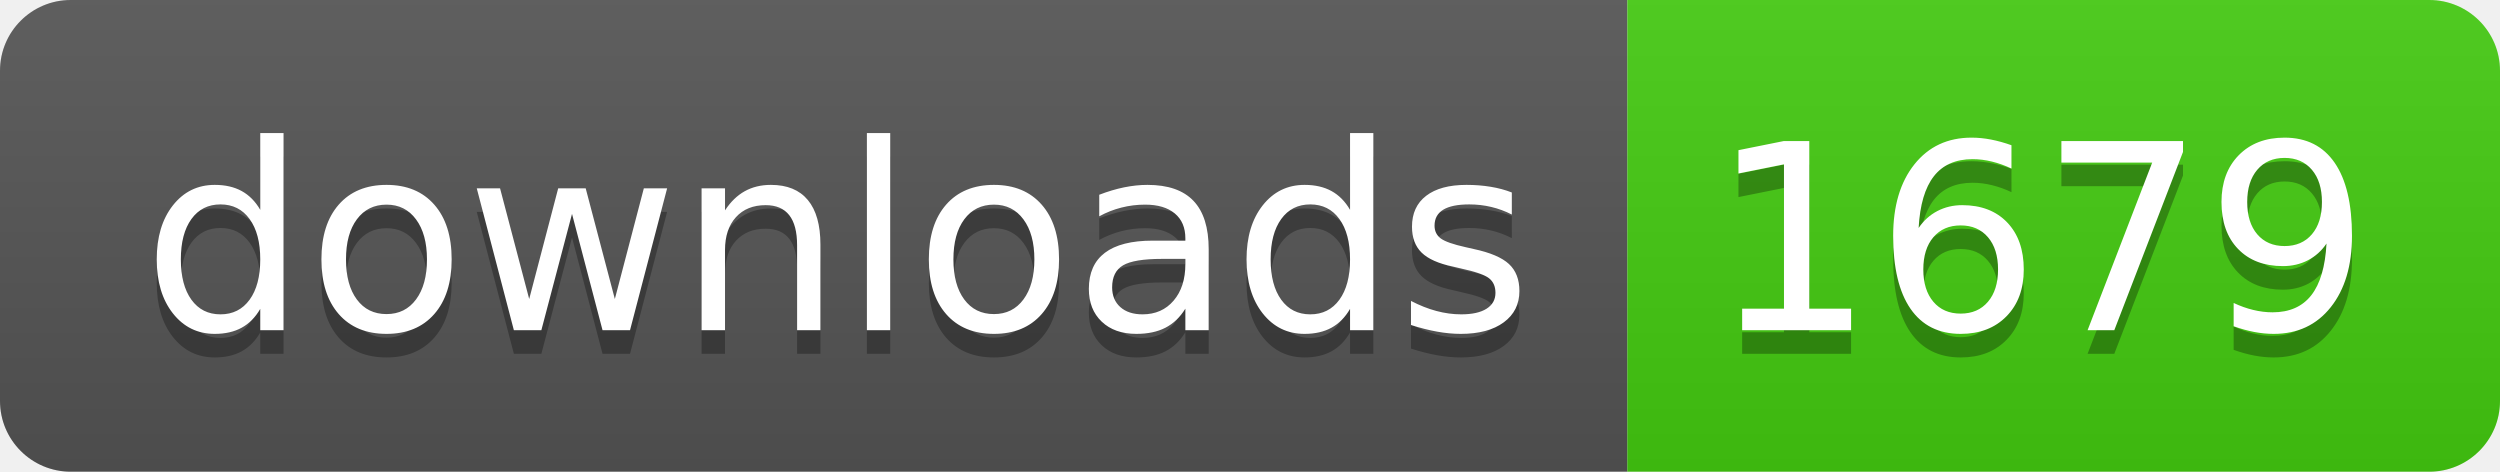
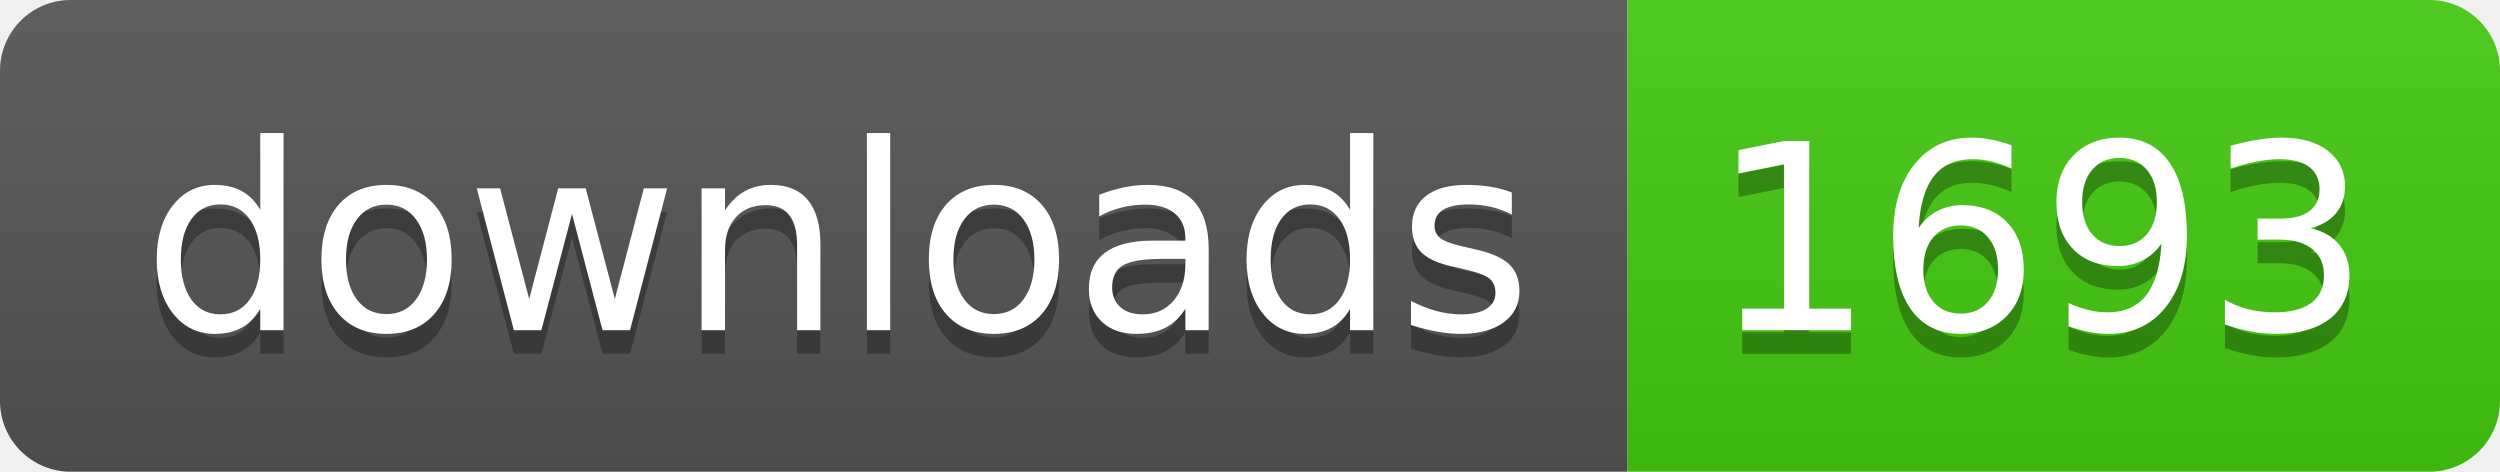
- <svg xmlns="http://www.w3.org/2000/svg" width="106" height="20" role="img" aria-label="downloads: 1679">
+ <svg xmlns="http://www.w3.org/2000/svg" width="106" height="20" role="img" aria-label="downloads: 1693">
  <linearGradient id="s" x2="0" y2="100%">
    <stop offset="0" stop-color="#bbb" stop-opacity=".1" />
    <stop offset="1" stop-opacity=".1" />
  </linearGradient>
  <clipPath id="r">
    <rect width="106" height="20" rx="3" fill="#fff" />
  </clipPath>
  <g clip-path="url(#r)">
    <rect width="69" height="20" fill="#555" />
    <rect x="69" width="37" height="20" fill="#4c1" />
    <rect width="106" height="20" fill="url(#s)" />
  </g>
  <g fill="#fff" text-anchor="middle" font-family="Verdana,Geneva,DejaVu Sans,sans-serif" text-rendering="geometricPrecision" font-size="110">
    <text aria-hidden="true" x="355" y="150" fill="#010101" fill-opacity=".3" transform="scale(.1)" textLength="590">downloads</text>
    <text x="355" y="140" transform="scale(.1)" fill="#fff" textLength="590">downloads</text>
-     <text aria-hidden="true" x="865" y="150" fill="#010101" fill-opacity=".3" transform="scale(.1)" textLength="270">1679</text>
-     <text x="865" y="140" transform="scale(.1)" fill="#fff" textLength="270">1679</text>
+     <text aria-hidden="true" x="865" y="150" fill="#010101" fill-opacity=".3" transform="scale(.1)" textLength="270">1693</text>
+     <text x="865" y="140" transform="scale(.1)" fill="#fff" textLength="270">1693</text>
  </g>
</svg>
